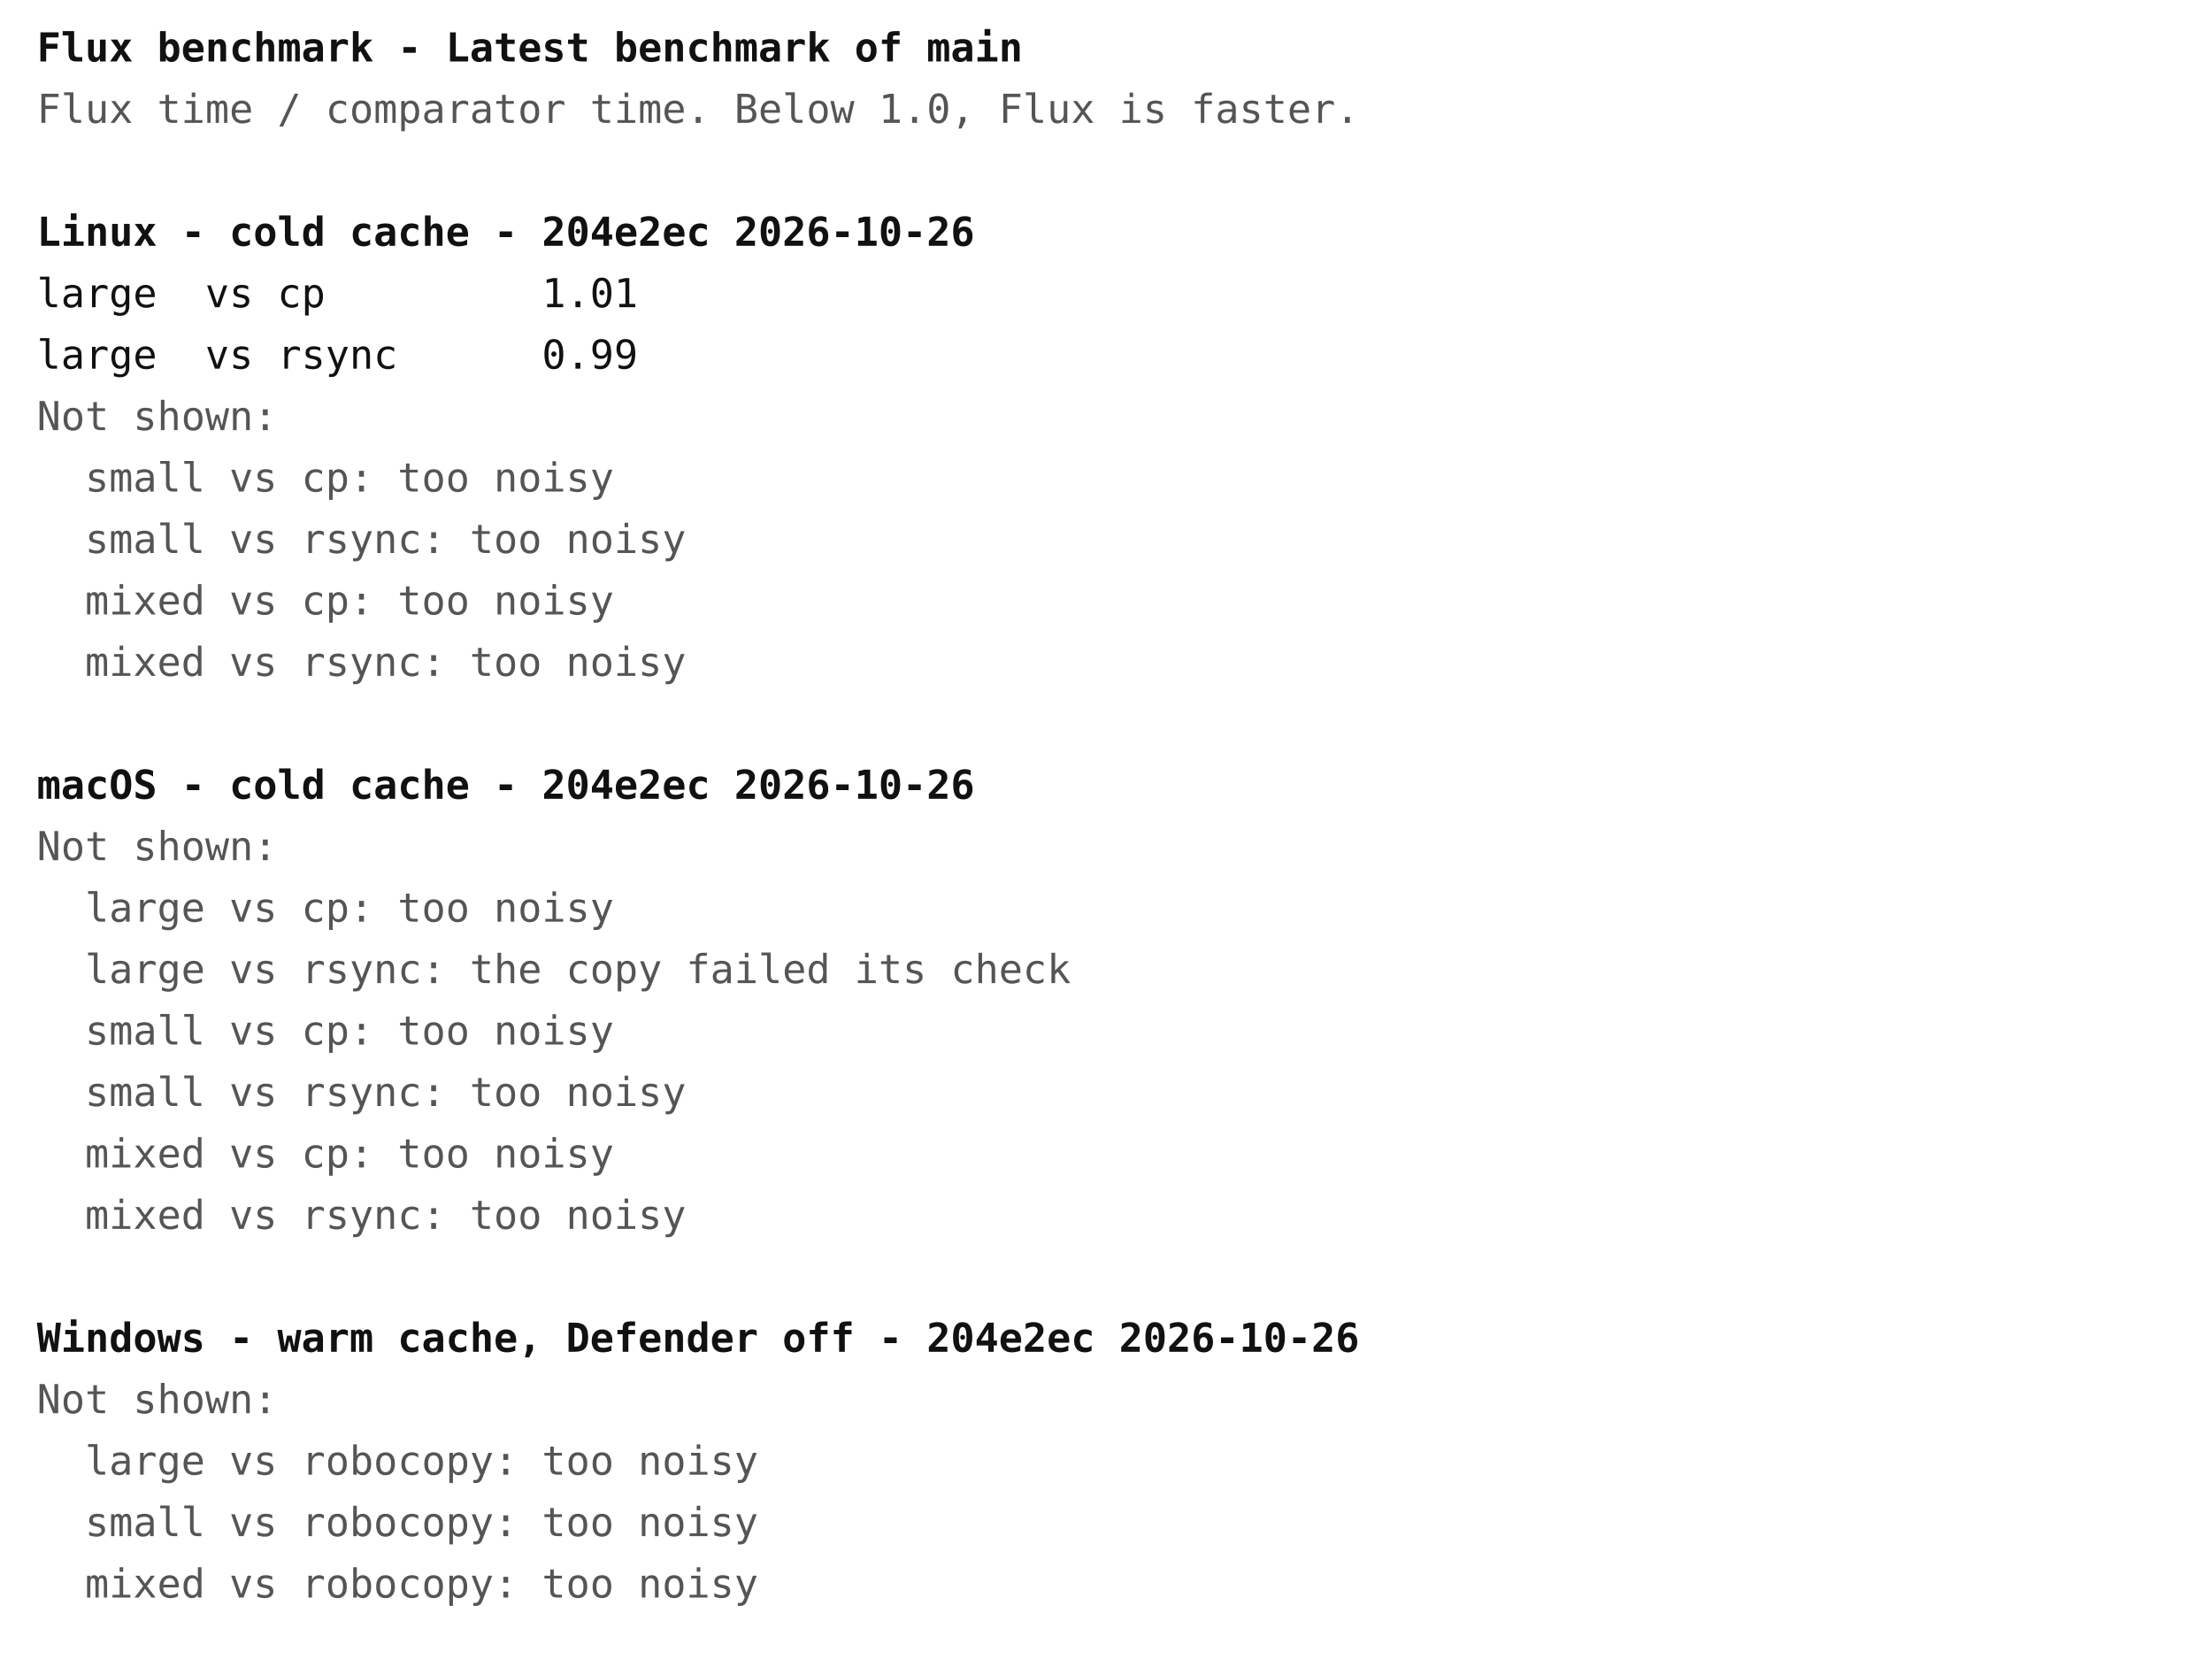
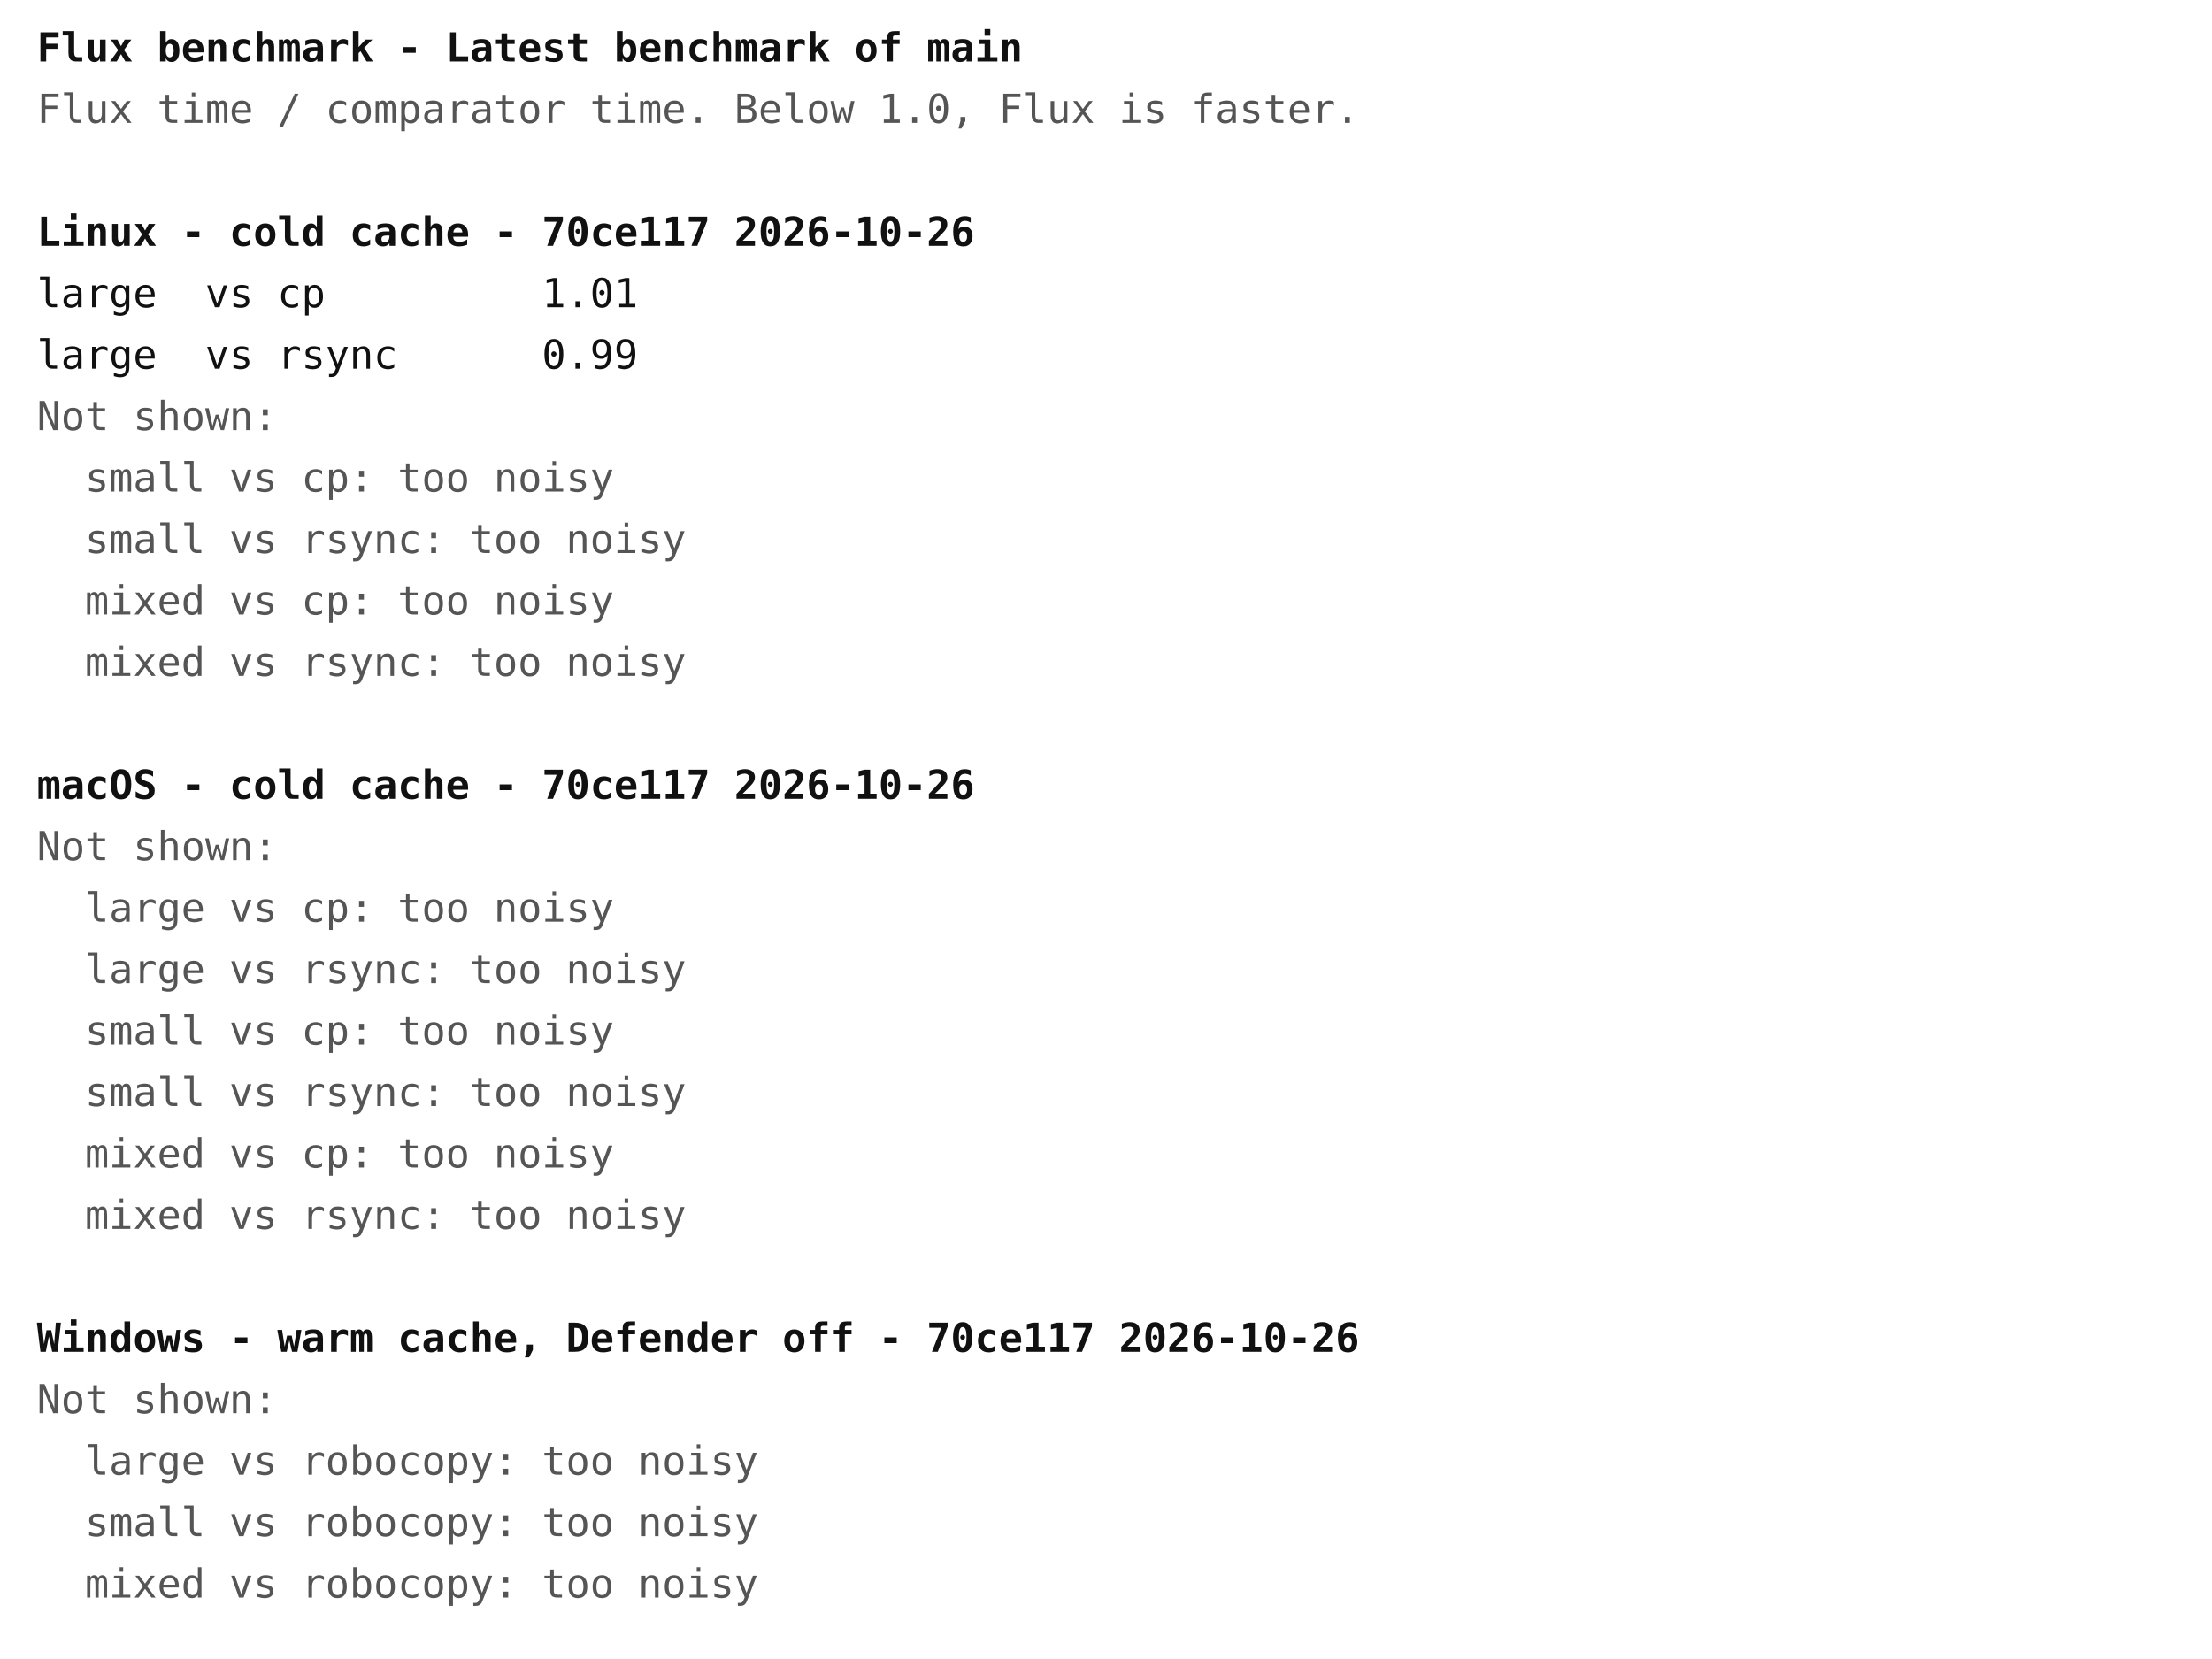
<svg xmlns="http://www.w3.org/2000/svg" width="720" height="540" font-family="ui-monospace, Menlo, Consolas, monospace" font-size="13">
  <rect width="720" height="540" fill="#ffffff" />
  <text x="12" y="20" fill="#111111" font-weight="bold" xml:space="preserve">Flux benchmark - Latest benchmark of main</text>
  <text x="12" y="40" fill="#555555" font-weight="normal" xml:space="preserve">Flux time / comparator time. Below 1.0, Flux is faster.</text>
-   <text x="12" y="80" fill="#111111" font-weight="bold" xml:space="preserve">Linux - cold cache - 204e2ec 2026-10-26</text>
+   <text x="12" y="80" fill="#111111" font-weight="bold" xml:space="preserve">Linux - cold cache - 70ce117 2026-10-26</text>
  <text x="12" y="100" fill="#111111" font-weight="normal" xml:space="preserve">large  vs cp         1.01</text>
  <text x="12" y="120" fill="#111111" font-weight="normal" xml:space="preserve">large  vs rsync      0.99</text>
  <text x="12" y="140" fill="#555555" font-weight="normal" xml:space="preserve">Not shown:</text>
  <text x="12" y="160" fill="#555555" font-weight="normal" xml:space="preserve">  small vs cp: too noisy</text>
  <text x="12" y="180" fill="#555555" font-weight="normal" xml:space="preserve">  small vs rsync: too noisy</text>
  <text x="12" y="200" fill="#555555" font-weight="normal" xml:space="preserve">  mixed vs cp: too noisy</text>
  <text x="12" y="220" fill="#555555" font-weight="normal" xml:space="preserve">  mixed vs rsync: too noisy</text>
-   <text x="12" y="260" fill="#111111" font-weight="bold" xml:space="preserve">macOS - cold cache - 204e2ec 2026-10-26</text>
+   <text x="12" y="260" fill="#111111" font-weight="bold" xml:space="preserve">macOS - cold cache - 70ce117 2026-10-26</text>
  <text x="12" y="280" fill="#555555" font-weight="normal" xml:space="preserve">Not shown:</text>
  <text x="12" y="300" fill="#555555" font-weight="normal" xml:space="preserve">  large vs cp: too noisy</text>
-   <text x="12" y="320" fill="#555555" font-weight="normal" xml:space="preserve">  large vs rsync: the copy failed its check</text>
+   <text x="12" y="320" fill="#555555" font-weight="normal" xml:space="preserve">  large vs rsync: too noisy</text>
  <text x="12" y="340" fill="#555555" font-weight="normal" xml:space="preserve">  small vs cp: too noisy</text>
  <text x="12" y="360" fill="#555555" font-weight="normal" xml:space="preserve">  small vs rsync: too noisy</text>
  <text x="12" y="380" fill="#555555" font-weight="normal" xml:space="preserve">  mixed vs cp: too noisy</text>
  <text x="12" y="400" fill="#555555" font-weight="normal" xml:space="preserve">  mixed vs rsync: too noisy</text>
-   <text x="12" y="440" fill="#111111" font-weight="bold" xml:space="preserve">Windows - warm cache, Defender off - 204e2ec 2026-10-26</text>
+   <text x="12" y="440" fill="#111111" font-weight="bold" xml:space="preserve">Windows - warm cache, Defender off - 70ce117 2026-10-26</text>
  <text x="12" y="460" fill="#555555" font-weight="normal" xml:space="preserve">Not shown:</text>
  <text x="12" y="480" fill="#555555" font-weight="normal" xml:space="preserve">  large vs robocopy: too noisy</text>
  <text x="12" y="500" fill="#555555" font-weight="normal" xml:space="preserve">  small vs robocopy: too noisy</text>
  <text x="12" y="520" fill="#555555" font-weight="normal" xml:space="preserve">  mixed vs robocopy: too noisy</text>
</svg>
